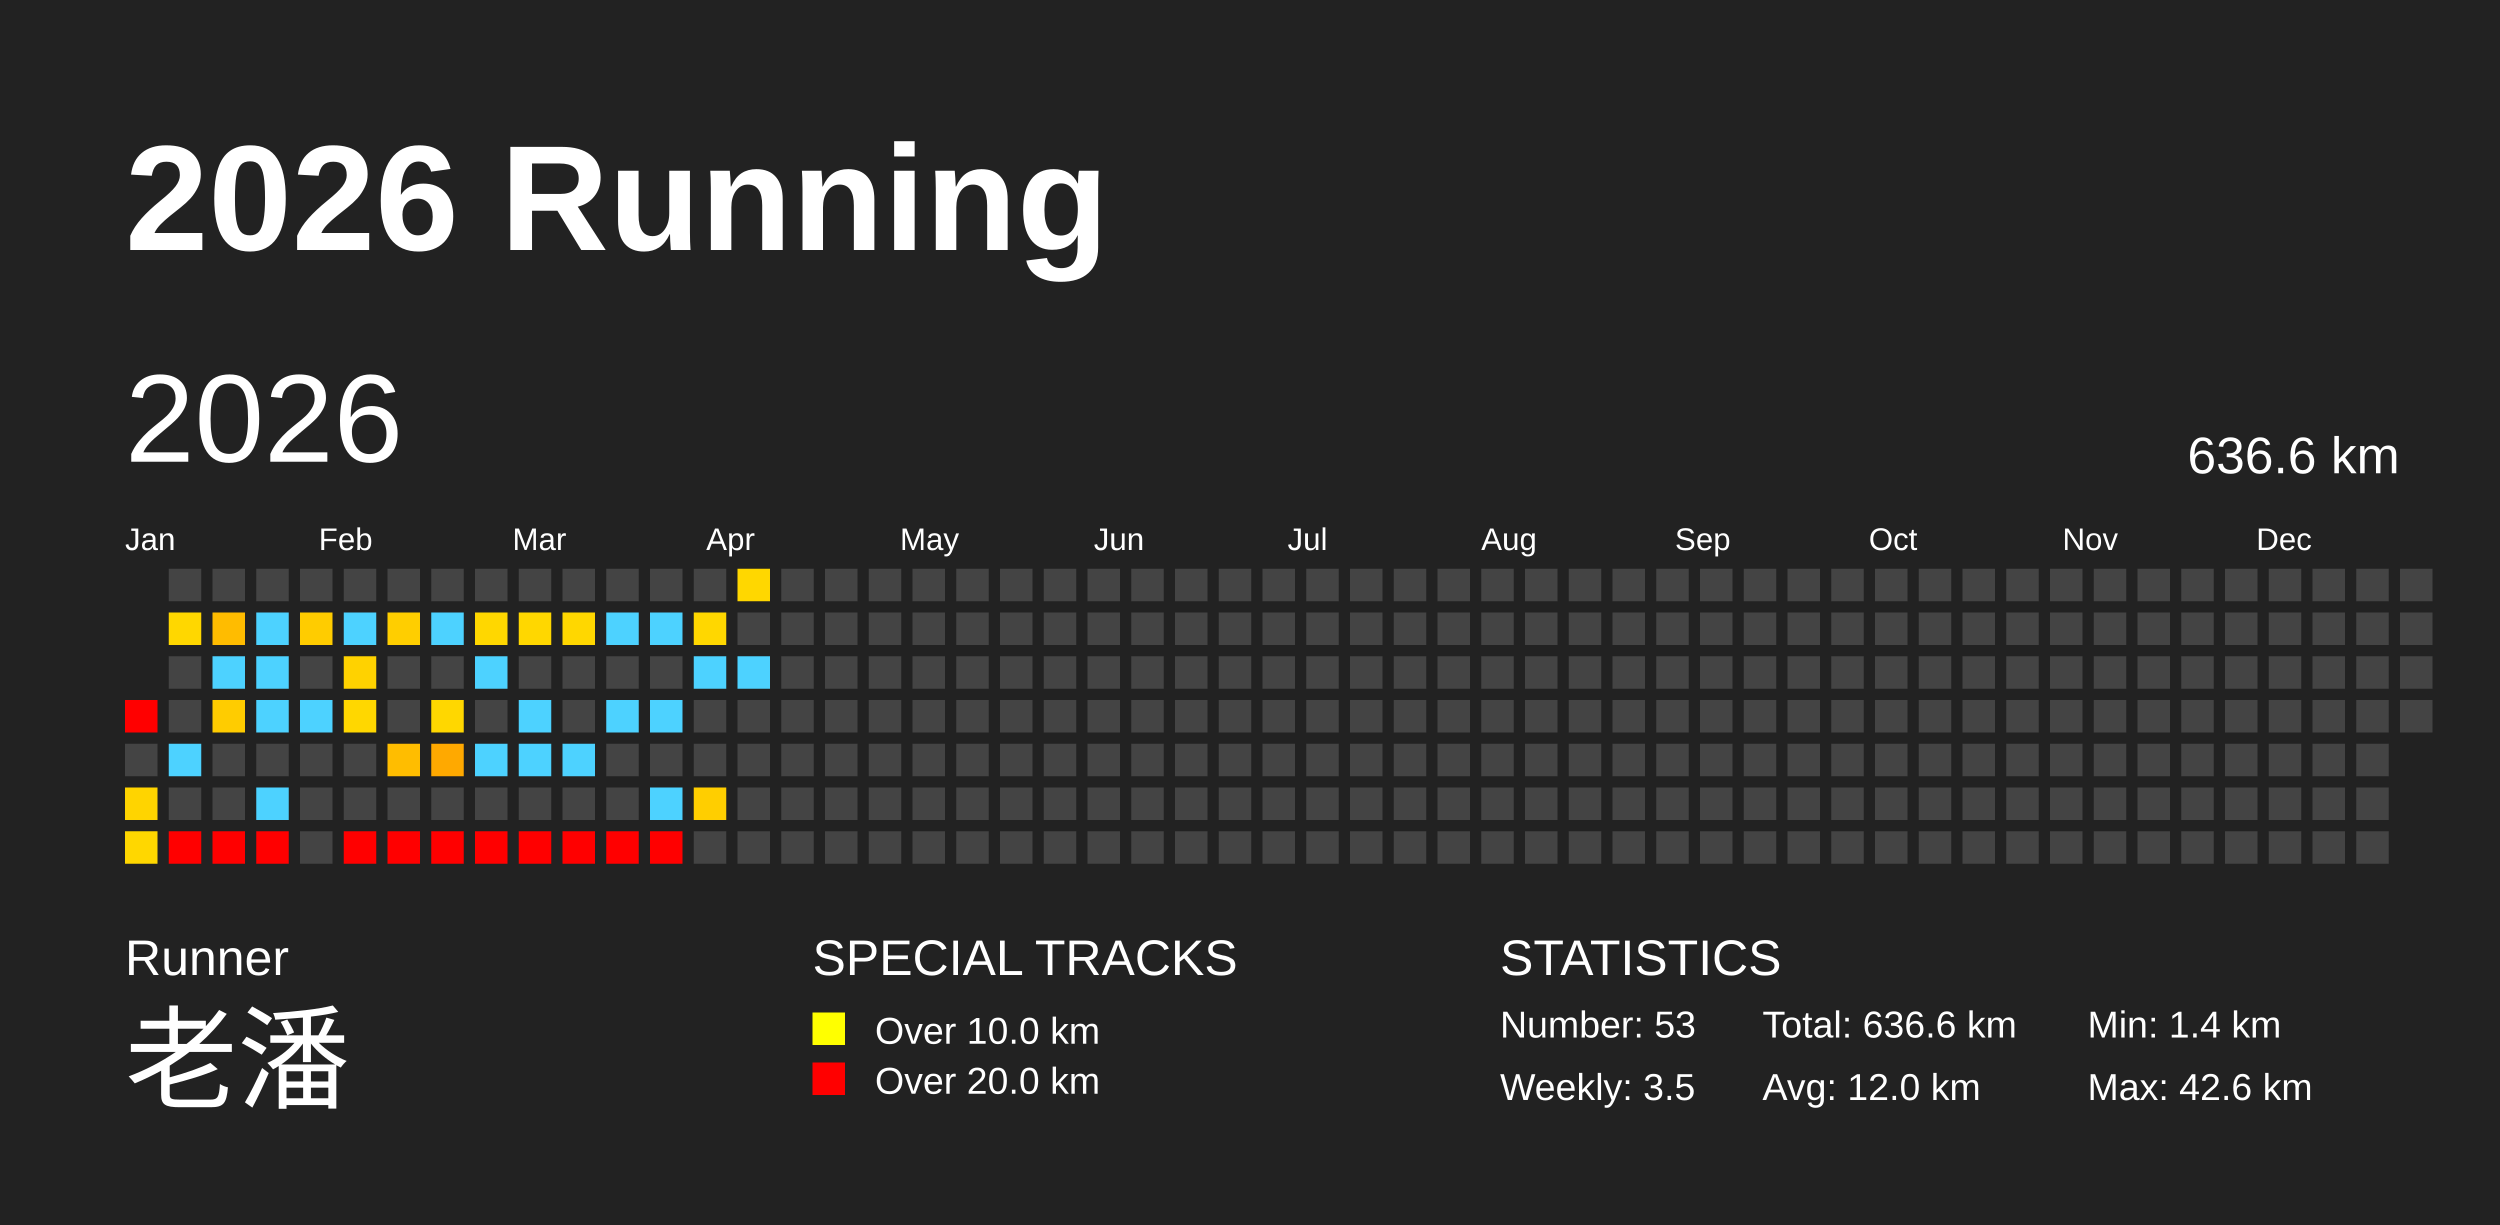
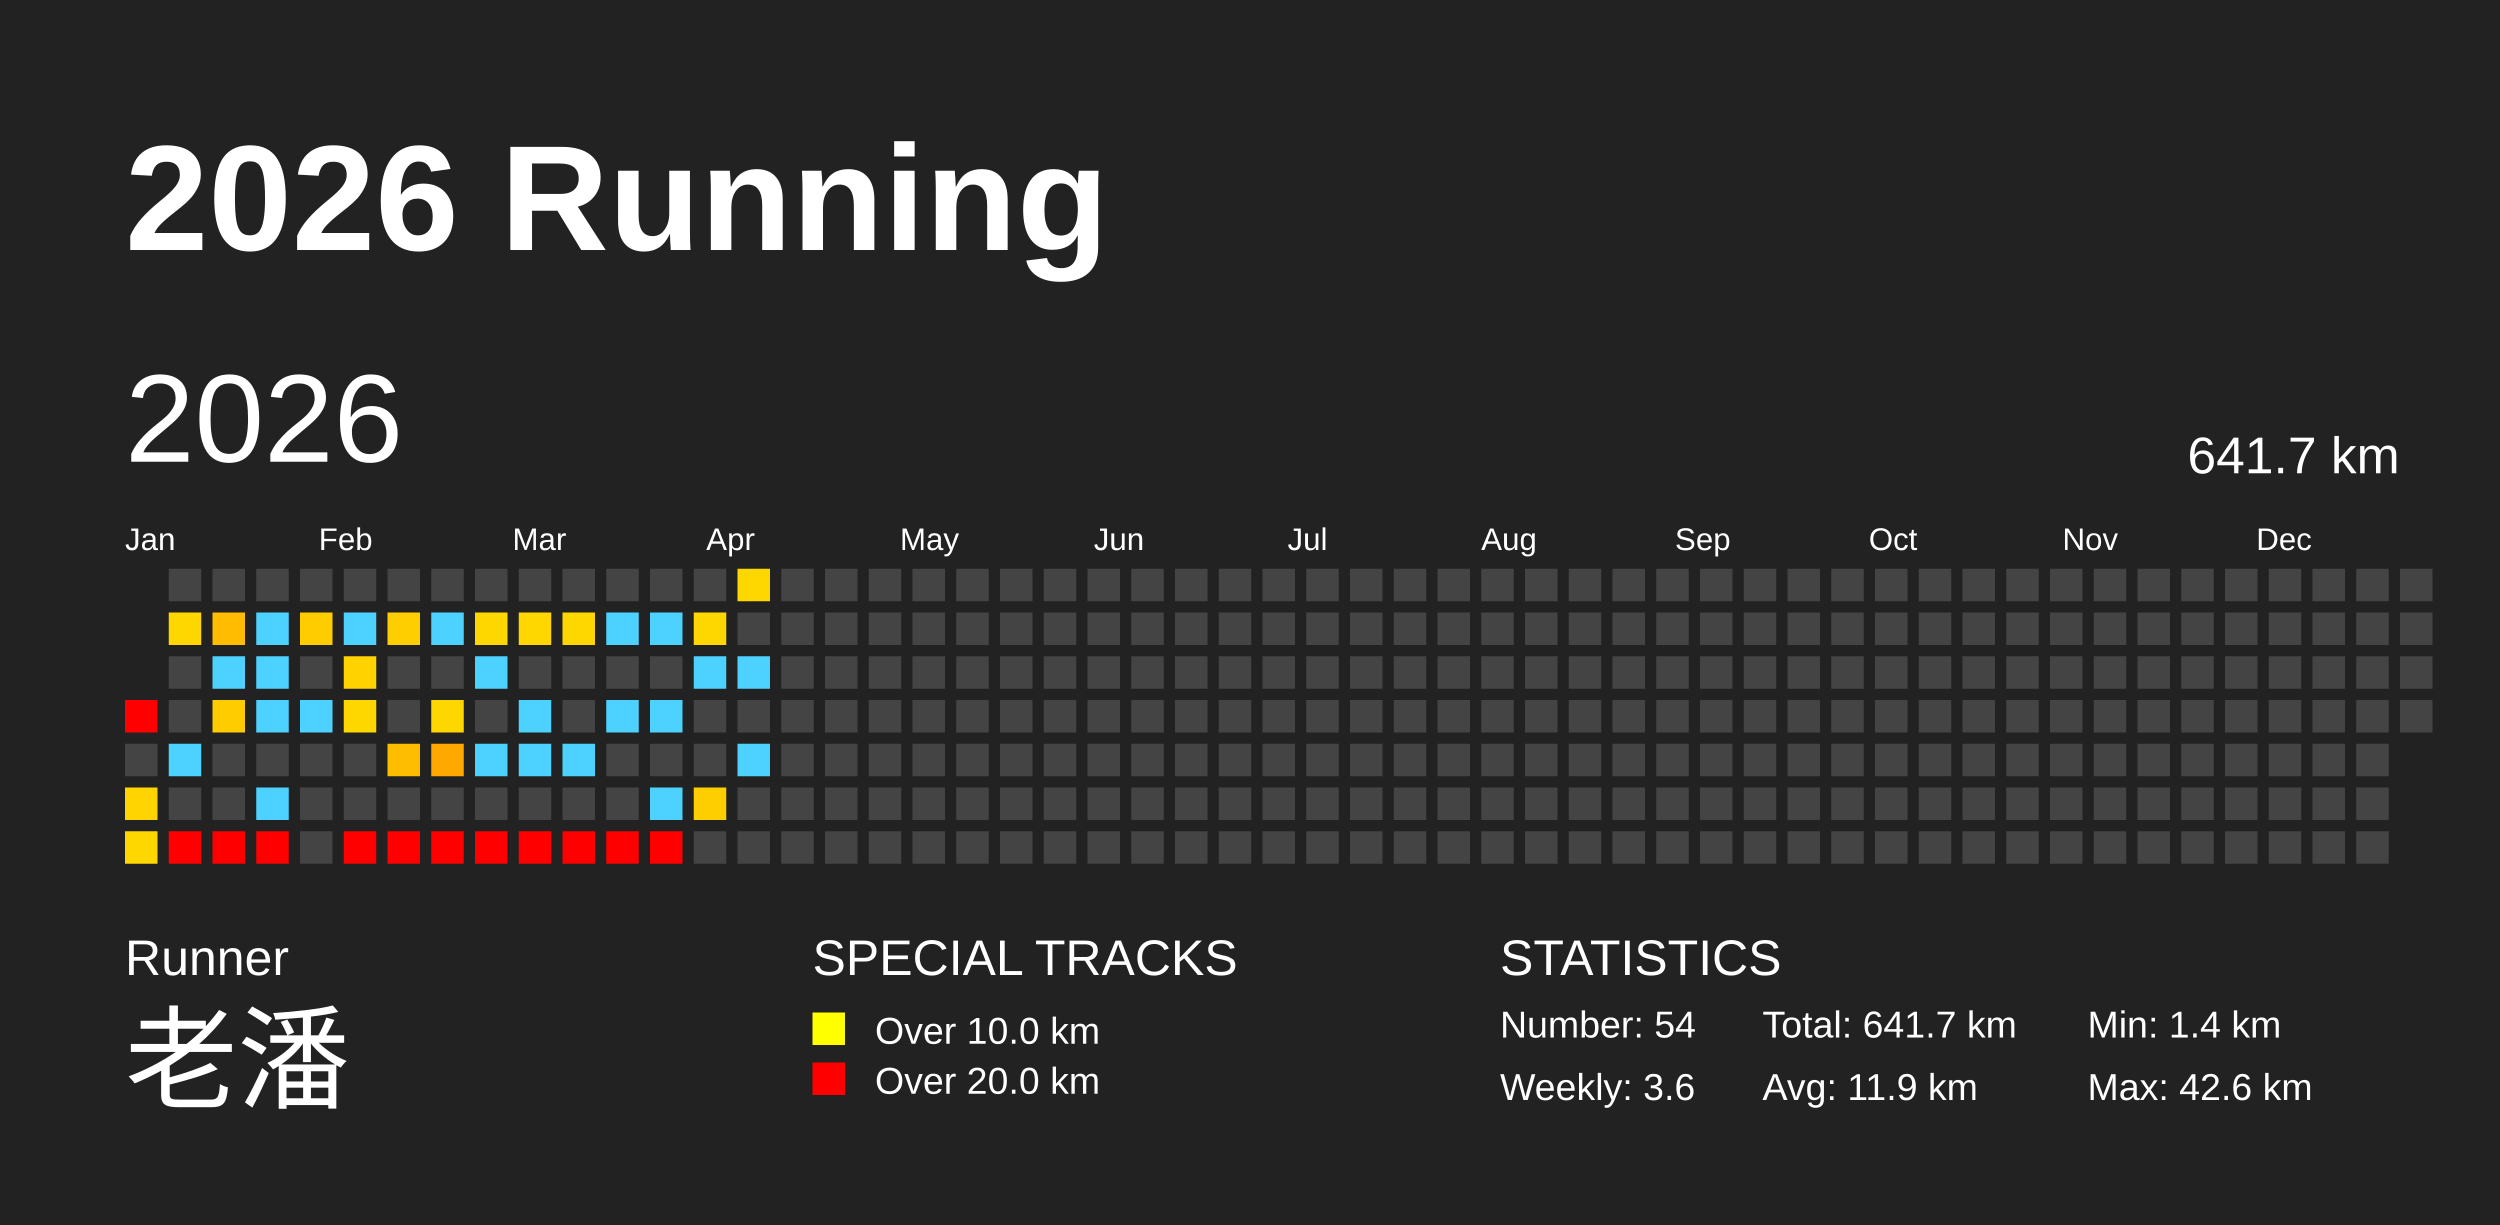
<svg xmlns="http://www.w3.org/2000/svg" baseProfile="full" height="98mm" version="1.1" viewBox="0,0,200,98" width="200mm">
  <defs />
  <rect fill="#222222" height="98" width="200" x="0" y="0" />
  <text fill="#FFFFFF" style="font-size:12px; font-family:Arial; font-weight:bold;" x="10" y="20">2026 Running</text>
  <text fill="#FFFFFF" style="font-size:4px; font-family:Arial" x="10" y="78">Runner</text>
  <text fill="#FFFFFF" style="font-size:9px; font-family:Arial" x="10" y="88">老潘</text>
  <text fill="#FFFFFF" style="font-size:4px; font-family:Arial" x="65" y="78">SPECIAL TRACKS</text>
  <rect fill="yellow" height="2.6" width="2.6" x="65" y="81" />
  <text fill="#FFFFFF" style="font-size:3px; font-family:Arial" x="70" y="83.5">Over 10.0 km</text>
  <rect fill="red" height="2.6" width="2.6" x="65" y="85" />
  <text fill="#FFFFFF" style="font-size:3px; font-family:Arial" x="70" y="87.5">Over 20.0 km</text>
  <text fill="#FFFFFF" style="font-size:4px; font-family:Arial" x="120" y="78">STATISTICS</text>
-   <text fill="#FFFFFF" style="font-size:3px; font-family:Arial" x="120" y="83">Number: 53</text>
-   <text fill="#FFFFFF" style="font-size:3px; font-family:Arial" x="120" y="88">Weekly: 3.5</text>
-   <text fill="#FFFFFF" style="font-size:3px; font-family:Arial" x="141" y="83">Total: 636.6 km</text>
-   <text fill="#FFFFFF" style="font-size:3px; font-family:Arial" x="141" y="88">Avg: 12.0 km</text>
+   <text fill="#FFFFFF" style="font-size:3px; font-family:Arial" x="120" y="83">Number: 54</text>
+   <text fill="#FFFFFF" style="font-size:3px; font-family:Arial" x="120" y="88">Weekly: 3.6</text>
+   <text fill="#FFFFFF" style="font-size:3px; font-family:Arial" x="141" y="83">Total: 641.7 km</text>
+   <text fill="#FFFFFF" style="font-size:3px; font-family:Arial" x="141" y="88">Avg: 11.9 km</text>
  <text fill="#FFFFFF" style="font-size:3px; font-family:Arial" x="167" y="83">Min: 1.4 km</text>
  <text fill="#FFFFFF" style="font-size:3px; font-family:Arial" x="167" y="88">Max: 42.6 km</text>
  <text dominant-baseline="hanging" fill="#FFFFFF" style="font-size:10.0px; font-family:Arial;" x="10" y="30">2026</text>
-   <text dominant-baseline="hanging" fill="#FFFFFF" style="font-size:4.125px; font-family:Arial;" x="175" y="35">636.6 km</text>
+   <text dominant-baseline="hanging" fill="#FFFFFF" style="font-size:4.125px; font-family:Arial;" x="175" y="35">641.7 km</text>
  <text fill="#FFFFFF" style="font-size:2.5px; font-family:Arial" x="10.0" y="44">Jan</text>
  <text fill="#FFFFFF" style="font-size:2.5px; font-family:Arial" x="25.5" y="44">Feb</text>
  <text fill="#FFFFFF" style="font-size:2.5px; font-family:Arial" x="41.0" y="44">Mar</text>
  <text fill="#FFFFFF" style="font-size:2.5px; font-family:Arial" x="56.5" y="44">Apr</text>
  <text fill="#FFFFFF" style="font-size:2.5px; font-family:Arial" x="72.0" y="44">May</text>
  <text fill="#FFFFFF" style="font-size:2.5px; font-family:Arial" x="87.5" y="44">Jun</text>
  <text fill="#FFFFFF" style="font-size:2.5px; font-family:Arial" x="103.0" y="44">Jul</text>
  <text fill="#FFFFFF" style="font-size:2.5px; font-family:Arial" x="118.5" y="44">Aug</text>
  <text fill="#FFFFFF" style="font-size:2.5px; font-family:Arial" x="134.0" y="44">Sep</text>
  <text fill="#FFFFFF" style="font-size:2.5px; font-family:Arial" x="149.5" y="44">Oct</text>
  <text fill="#FFFFFF" style="font-size:2.5px; font-family:Arial" x="165.0" y="44">Nov</text>
  <text fill="#FFFFFF" style="font-size:2.5px; font-family:Arial" x="180.5" y="44">Dec</text>
  <rect fill="red" height="2.6" width="2.6" x="10.0" y="56.0" />
  <rect fill="#444444" height="2.6" width="2.6" x="10.0" y="59.5" />
  <rect fill="#ffd400" height="2.6" width="2.6" x="10.0" y="63.0" />
  <rect fill="#ffd700" height="2.6" width="2.6" x="10.0" y="66.5" />
  <rect fill="#444444" height="2.6" width="2.6" x="13.5" y="45.5" />
  <rect fill="#ffd700" height="2.6" width="2.6" x="13.5" y="49.0" />
  <rect fill="#444444" height="2.6" width="2.6" x="13.5" y="52.5" />
  <rect fill="#444444" height="2.6" width="2.6" x="13.5" y="56.0" />
  <rect fill="#4dd2ff" height="2.6" width="2.6" x="13.5" y="59.5" />
  <rect fill="#444444" height="2.6" width="2.6" x="13.5" y="63.0" />
  <rect fill="red" height="2.6" width="2.6" x="13.5" y="66.5" />
  <rect fill="#444444" height="2.6" width="2.6" x="17.0" y="45.5" />
  <rect fill="#ffbc00" height="2.6" width="2.6" x="17.0" y="49.0" />
  <rect fill="#4dd2ff" height="2.6" width="2.6" x="17.0" y="52.5" />
  <rect fill="#ffcc00" height="2.6" width="2.6" x="17.0" y="56.0" />
  <rect fill="#444444" height="2.6" width="2.6" x="17.0" y="59.5" />
  <rect fill="#444444" height="2.6" width="2.6" x="17.0" y="63.0" />
  <rect fill="red" height="2.6" width="2.6" x="17.0" y="66.5" />
  <rect fill="#444444" height="2.6" width="2.6" x="20.5" y="45.5" />
  <rect fill="#4dd2ff" height="2.6" width="2.6" x="20.5" y="49.0" />
  <rect fill="#4dd2ff" height="2.6" width="2.6" x="20.5" y="52.5" />
  <rect fill="#4dd2ff" height="2.6" width="2.6" x="20.5" y="56.0" />
  <rect fill="#444444" height="2.6" width="2.6" x="20.5" y="59.5" />
  <rect fill="#4dd2ff" height="2.6" width="2.6" x="20.5" y="63.0" />
  <rect fill="red" height="2.6" width="2.6" x="20.5" y="66.5" />
  <rect fill="#444444" height="2.6" width="2.6" x="24.0" y="45.5" />
  <rect fill="#ffcc00" height="2.6" width="2.6" x="24.0" y="49.0" />
  <rect fill="#444444" height="2.6" width="2.6" x="24.0" y="52.5" />
  <rect fill="#4dd2ff" height="2.6" width="2.6" x="24.0" y="56.0" />
  <rect fill="#444444" height="2.6" width="2.6" x="24.0" y="59.5" />
  <rect fill="#444444" height="2.6" width="2.6" x="24.0" y="63.0" />
  <rect fill="#444444" height="2.6" width="2.6" x="24.0" y="66.5" />
  <rect fill="#444444" height="2.6" width="2.6" x="27.5" y="45.5" />
  <rect fill="#4dd2ff" height="2.6" width="2.6" x="27.5" y="49.0" />
  <rect fill="#ffd200" height="2.6" width="2.6" x="27.5" y="52.5" />
  <rect fill="#ffd700" height="2.6" width="2.6" x="27.5" y="56.0" />
  <rect fill="#444444" height="2.6" width="2.6" x="27.5" y="59.5" />
  <rect fill="#444444" height="2.6" width="2.6" x="27.5" y="63.0" />
  <rect fill="red" height="2.6" width="2.6" x="27.5" y="66.5" />
  <rect fill="#444444" height="2.6" width="2.6" x="31.0" y="45.5" />
  <rect fill="#ffce00" height="2.6" width="2.6" x="31.0" y="49.0" />
  <rect fill="#444444" height="2.6" width="2.6" x="31.0" y="52.5" />
  <rect fill="#444444" height="2.6" width="2.6" x="31.0" y="56.0" />
  <rect fill="#ffbd00" height="2.6" width="2.6" x="31.0" y="59.5" />
  <rect fill="#444444" height="2.6" width="2.6" x="31.0" y="63.0" />
  <rect fill="red" height="2.6" width="2.6" x="31.0" y="66.5" />
  <rect fill="#444444" height="2.6" width="2.6" x="34.5" y="45.5" />
  <rect fill="#4dd2ff" height="2.6" width="2.6" x="34.5" y="49.0" />
  <rect fill="#444444" height="2.6" width="2.6" x="34.5" y="52.5" />
  <rect fill="#ffd700" height="2.6" width="2.6" x="34.5" y="56.0" />
  <rect fill="#ffa900" height="2.6" width="2.6" x="34.5" y="59.5" />
  <rect fill="#444444" height="2.6" width="2.6" x="34.5" y="63.0" />
  <rect fill="red" height="2.6" width="2.6" x="34.5" y="66.5" />
  <rect fill="#444444" height="2.6" width="2.6" x="38.0" y="45.5" />
  <rect fill="#ffd700" height="2.6" width="2.6" x="38.0" y="49.0" />
  <rect fill="#4dd2ff" height="2.6" width="2.6" x="38.0" y="52.5" />
  <rect fill="#444444" height="2.6" width="2.6" x="38.0" y="56.0" />
  <rect fill="#4dd2ff" height="2.6" width="2.6" x="38.0" y="59.5" />
  <rect fill="#444444" height="2.6" width="2.6" x="38.0" y="63.0" />
  <rect fill="red" height="2.6" width="2.6" x="38.0" y="66.5" />
  <rect fill="#444444" height="2.6" width="2.6" x="41.5" y="45.5" />
  <rect fill="#ffd700" height="2.6" width="2.6" x="41.5" y="49.0" />
  <rect fill="#444444" height="2.6" width="2.6" x="41.5" y="52.5" />
  <rect fill="#4dd2ff" height="2.6" width="2.6" x="41.5" y="56.0" />
  <rect fill="#4dd2ff" height="2.6" width="2.6" x="41.5" y="59.5" />
  <rect fill="#444444" height="2.6" width="2.6" x="41.5" y="63.0" />
  <rect fill="red" height="2.6" width="2.6" x="41.5" y="66.5" />
  <rect fill="#444444" height="2.6" width="2.6" x="45.0" y="45.5" />
  <rect fill="#ffd700" height="2.6" width="2.6" x="45.0" y="49.0" />
  <rect fill="#444444" height="2.6" width="2.6" x="45.0" y="52.5" />
  <rect fill="#444444" height="2.6" width="2.6" x="45.0" y="56.0" />
  <rect fill="#4dd2ff" height="2.6" width="2.6" x="45.0" y="59.5" />
  <rect fill="#444444" height="2.6" width="2.6" x="45.0" y="63.0" />
  <rect fill="red" height="2.6" width="2.6" x="45.0" y="66.5" />
  <rect fill="#444444" height="2.6" width="2.6" x="48.5" y="45.5" />
  <rect fill="#4dd2ff" height="2.6" width="2.6" x="48.5" y="49.0" />
  <rect fill="#444444" height="2.6" width="2.6" x="48.5" y="52.5" />
  <rect fill="#4dd2ff" height="2.6" width="2.6" x="48.5" y="56.0" />
  <rect fill="#444444" height="2.6" width="2.6" x="48.5" y="59.5" />
  <rect fill="#444444" height="2.6" width="2.6" x="48.5" y="63.0" />
  <rect fill="red" height="2.6" width="2.6" x="48.5" y="66.5" />
  <rect fill="#444444" height="2.6" width="2.6" x="52.0" y="45.5" />
  <rect fill="#4dd2ff" height="2.6" width="2.6" x="52.0" y="49.0" />
  <rect fill="#444444" height="2.6" width="2.6" x="52.0" y="52.5" />
  <rect fill="#4dd2ff" height="2.6" width="2.6" x="52.0" y="56.0" />
  <rect fill="#444444" height="2.6" width="2.6" x="52.0" y="59.5" />
  <rect fill="#4dd2ff" height="2.6" width="2.6" x="52.0" y="63.0" />
  <rect fill="red" height="2.6" width="2.6" x="52.0" y="66.5" />
  <rect fill="#444444" height="2.6" width="2.6" x="55.5" y="45.5" />
  <rect fill="#ffd700" height="2.6" width="2.6" x="55.5" y="49.0" />
  <rect fill="#4dd2ff" height="2.6" width="2.6" x="55.5" y="52.5" />
  <rect fill="#444444" height="2.6" width="2.6" x="55.5" y="56.0" />
  <rect fill="#444444" height="2.6" width="2.6" x="55.5" y="59.5" />
  <rect fill="#ffce00" height="2.6" width="2.6" x="55.5" y="63.0" />
  <rect fill="#444444" height="2.6" width="2.6" x="55.5" y="66.5" />
  <rect fill="#ffd700" height="2.6" width="2.6" x="59.0" y="45.5" />
  <rect fill="#444444" height="2.6" width="2.6" x="59.0" y="49.0" />
  <rect fill="#4dd2ff" height="2.6" width="2.6" x="59.0" y="52.5" />
  <rect fill="#444444" height="2.6" width="2.6" x="59.0" y="56.0" />
-   <rect fill="#444444" height="2.6" width="2.6" x="59.0" y="59.5" />
+   <rect fill="#4dd2ff" height="2.6" width="2.6" x="59.0" y="59.5" />
  <rect fill="#444444" height="2.6" width="2.6" x="59.0" y="63.0" />
  <rect fill="#444444" height="2.6" width="2.6" x="59.0" y="66.5" />
  <rect fill="#444444" height="2.6" width="2.6" x="62.5" y="45.5" />
  <rect fill="#444444" height="2.6" width="2.6" x="62.5" y="49.0" />
  <rect fill="#444444" height="2.6" width="2.6" x="62.5" y="52.5" />
  <rect fill="#444444" height="2.6" width="2.6" x="62.5" y="56.0" />
  <rect fill="#444444" height="2.6" width="2.6" x="62.5" y="59.5" />
  <rect fill="#444444" height="2.6" width="2.6" x="62.5" y="63.0" />
  <rect fill="#444444" height="2.6" width="2.6" x="62.5" y="66.5" />
  <rect fill="#444444" height="2.6" width="2.6" x="66.0" y="45.5" />
  <rect fill="#444444" height="2.6" width="2.6" x="66.0" y="49.0" />
  <rect fill="#444444" height="2.6" width="2.6" x="66.0" y="52.5" />
  <rect fill="#444444" height="2.6" width="2.6" x="66.0" y="56.0" />
  <rect fill="#444444" height="2.6" width="2.6" x="66.0" y="59.5" />
  <rect fill="#444444" height="2.6" width="2.6" x="66.0" y="63.0" />
  <rect fill="#444444" height="2.6" width="2.6" x="66.0" y="66.5" />
  <rect fill="#444444" height="2.6" width="2.6" x="69.5" y="45.5" />
  <rect fill="#444444" height="2.6" width="2.6" x="69.5" y="49.0" />
  <rect fill="#444444" height="2.6" width="2.6" x="69.5" y="52.5" />
  <rect fill="#444444" height="2.6" width="2.6" x="69.5" y="56.0" />
  <rect fill="#444444" height="2.6" width="2.6" x="69.5" y="59.5" />
  <rect fill="#444444" height="2.6" width="2.6" x="69.5" y="63.0" />
  <rect fill="#444444" height="2.6" width="2.6" x="69.5" y="66.5" />
  <rect fill="#444444" height="2.6" width="2.6" x="73.0" y="45.5" />
  <rect fill="#444444" height="2.6" width="2.6" x="73.0" y="49.0" />
  <rect fill="#444444" height="2.6" width="2.6" x="73.0" y="52.5" />
  <rect fill="#444444" height="2.6" width="2.6" x="73.0" y="56.0" />
  <rect fill="#444444" height="2.6" width="2.6" x="73.0" y="59.5" />
  <rect fill="#444444" height="2.6" width="2.6" x="73.0" y="63.0" />
  <rect fill="#444444" height="2.6" width="2.6" x="73.0" y="66.5" />
  <rect fill="#444444" height="2.6" width="2.6" x="76.5" y="45.5" />
  <rect fill="#444444" height="2.6" width="2.6" x="76.5" y="49.0" />
  <rect fill="#444444" height="2.6" width="2.6" x="76.5" y="52.5" />
  <rect fill="#444444" height="2.6" width="2.6" x="76.5" y="56.0" />
  <rect fill="#444444" height="2.6" width="2.6" x="76.5" y="59.5" />
  <rect fill="#444444" height="2.6" width="2.6" x="76.5" y="63.0" />
  <rect fill="#444444" height="2.6" width="2.6" x="76.5" y="66.5" />
  <rect fill="#444444" height="2.6" width="2.6" x="80.0" y="45.5" />
  <rect fill="#444444" height="2.6" width="2.6" x="80.0" y="49.0" />
  <rect fill="#444444" height="2.6" width="2.6" x="80.0" y="52.5" />
  <rect fill="#444444" height="2.6" width="2.6" x="80.0" y="56.0" />
  <rect fill="#444444" height="2.6" width="2.6" x="80.0" y="59.5" />
  <rect fill="#444444" height="2.6" width="2.6" x="80.0" y="63.0" />
  <rect fill="#444444" height="2.6" width="2.6" x="80.0" y="66.5" />
  <rect fill="#444444" height="2.6" width="2.6" x="83.5" y="45.5" />
  <rect fill="#444444" height="2.6" width="2.6" x="83.5" y="49.0" />
  <rect fill="#444444" height="2.6" width="2.6" x="83.5" y="52.5" />
  <rect fill="#444444" height="2.6" width="2.6" x="83.5" y="56.0" />
  <rect fill="#444444" height="2.6" width="2.6" x="83.5" y="59.5" />
  <rect fill="#444444" height="2.6" width="2.6" x="83.5" y="63.0" />
  <rect fill="#444444" height="2.6" width="2.6" x="83.5" y="66.5" />
  <rect fill="#444444" height="2.6" width="2.6" x="87.0" y="45.5" />
  <rect fill="#444444" height="2.6" width="2.6" x="87.0" y="49.0" />
  <rect fill="#444444" height="2.6" width="2.6" x="87.0" y="52.5" />
  <rect fill="#444444" height="2.6" width="2.6" x="87.0" y="56.0" />
  <rect fill="#444444" height="2.6" width="2.6" x="87.0" y="59.5" />
  <rect fill="#444444" height="2.6" width="2.6" x="87.0" y="63.0" />
  <rect fill="#444444" height="2.6" width="2.6" x="87.0" y="66.5" />
  <rect fill="#444444" height="2.6" width="2.6" x="90.5" y="45.5" />
  <rect fill="#444444" height="2.6" width="2.6" x="90.5" y="49.0" />
  <rect fill="#444444" height="2.6" width="2.6" x="90.5" y="52.5" />
  <rect fill="#444444" height="2.6" width="2.6" x="90.5" y="56.0" />
  <rect fill="#444444" height="2.6" width="2.6" x="90.5" y="59.5" />
  <rect fill="#444444" height="2.6" width="2.6" x="90.5" y="63.0" />
  <rect fill="#444444" height="2.6" width="2.6" x="90.5" y="66.5" />
  <rect fill="#444444" height="2.6" width="2.6" x="94.0" y="45.5" />
  <rect fill="#444444" height="2.6" width="2.6" x="94.0" y="49.0" />
  <rect fill="#444444" height="2.6" width="2.6" x="94.0" y="52.5" />
  <rect fill="#444444" height="2.6" width="2.6" x="94.0" y="56.0" />
  <rect fill="#444444" height="2.6" width="2.6" x="94.0" y="59.5" />
  <rect fill="#444444" height="2.6" width="2.6" x="94.0" y="63.0" />
  <rect fill="#444444" height="2.6" width="2.6" x="94.0" y="66.5" />
  <rect fill="#444444" height="2.6" width="2.6" x="97.5" y="45.5" />
  <rect fill="#444444" height="2.6" width="2.6" x="97.5" y="49.0" />
  <rect fill="#444444" height="2.6" width="2.6" x="97.5" y="52.5" />
  <rect fill="#444444" height="2.6" width="2.6" x="97.5" y="56.0" />
  <rect fill="#444444" height="2.6" width="2.6" x="97.5" y="59.5" />
  <rect fill="#444444" height="2.6" width="2.6" x="97.5" y="63.0" />
  <rect fill="#444444" height="2.6" width="2.6" x="97.5" y="66.5" />
  <rect fill="#444444" height="2.6" width="2.6" x="101.0" y="45.5" />
  <rect fill="#444444" height="2.6" width="2.6" x="101.0" y="49.0" />
  <rect fill="#444444" height="2.6" width="2.6" x="101.0" y="52.5" />
  <rect fill="#444444" height="2.6" width="2.6" x="101.0" y="56.0" />
  <rect fill="#444444" height="2.6" width="2.6" x="101.0" y="59.5" />
  <rect fill="#444444" height="2.6" width="2.6" x="101.0" y="63.0" />
  <rect fill="#444444" height="2.6" width="2.6" x="101.0" y="66.5" />
  <rect fill="#444444" height="2.6" width="2.6" x="104.5" y="45.5" />
  <rect fill="#444444" height="2.6" width="2.6" x="104.5" y="49.0" />
  <rect fill="#444444" height="2.6" width="2.6" x="104.5" y="52.5" />
  <rect fill="#444444" height="2.6" width="2.6" x="104.5" y="56.0" />
  <rect fill="#444444" height="2.6" width="2.6" x="104.5" y="59.5" />
  <rect fill="#444444" height="2.6" width="2.6" x="104.5" y="63.0" />
  <rect fill="#444444" height="2.6" width="2.6" x="104.5" y="66.5" />
  <rect fill="#444444" height="2.6" width="2.6" x="108.0" y="45.5" />
  <rect fill="#444444" height="2.6" width="2.6" x="108.0" y="49.0" />
  <rect fill="#444444" height="2.6" width="2.6" x="108.0" y="52.5" />
  <rect fill="#444444" height="2.6" width="2.6" x="108.0" y="56.0" />
  <rect fill="#444444" height="2.6" width="2.6" x="108.0" y="59.5" />
  <rect fill="#444444" height="2.6" width="2.6" x="108.0" y="63.0" />
  <rect fill="#444444" height="2.6" width="2.6" x="108.0" y="66.5" />
  <rect fill="#444444" height="2.6" width="2.6" x="111.5" y="45.5" />
  <rect fill="#444444" height="2.6" width="2.6" x="111.5" y="49.0" />
  <rect fill="#444444" height="2.6" width="2.6" x="111.5" y="52.5" />
  <rect fill="#444444" height="2.6" width="2.6" x="111.5" y="56.0" />
  <rect fill="#444444" height="2.6" width="2.6" x="111.5" y="59.5" />
  <rect fill="#444444" height="2.6" width="2.6" x="111.5" y="63.0" />
  <rect fill="#444444" height="2.6" width="2.6" x="111.5" y="66.5" />
  <rect fill="#444444" height="2.6" width="2.6" x="115.0" y="45.5" />
  <rect fill="#444444" height="2.6" width="2.6" x="115.0" y="49.0" />
  <rect fill="#444444" height="2.6" width="2.6" x="115.0" y="52.5" />
  <rect fill="#444444" height="2.6" width="2.6" x="115.0" y="56.0" />
  <rect fill="#444444" height="2.6" width="2.6" x="115.0" y="59.5" />
  <rect fill="#444444" height="2.6" width="2.6" x="115.0" y="63.0" />
  <rect fill="#444444" height="2.6" width="2.6" x="115.0" y="66.5" />
  <rect fill="#444444" height="2.6" width="2.6" x="118.5" y="45.5" />
  <rect fill="#444444" height="2.6" width="2.6" x="118.5" y="49.0" />
  <rect fill="#444444" height="2.6" width="2.6" x="118.5" y="52.5" />
  <rect fill="#444444" height="2.6" width="2.6" x="118.5" y="56.0" />
  <rect fill="#444444" height="2.6" width="2.6" x="118.5" y="59.5" />
  <rect fill="#444444" height="2.6" width="2.6" x="118.5" y="63.0" />
  <rect fill="#444444" height="2.6" width="2.6" x="118.5" y="66.5" />
  <rect fill="#444444" height="2.6" width="2.6" x="122.0" y="45.5" />
  <rect fill="#444444" height="2.6" width="2.6" x="122.0" y="49.0" />
  <rect fill="#444444" height="2.6" width="2.6" x="122.0" y="52.5" />
  <rect fill="#444444" height="2.6" width="2.6" x="122.0" y="56.0" />
  <rect fill="#444444" height="2.6" width="2.6" x="122.0" y="59.5" />
  <rect fill="#444444" height="2.6" width="2.6" x="122.0" y="63.0" />
  <rect fill="#444444" height="2.6" width="2.6" x="122.0" y="66.5" />
  <rect fill="#444444" height="2.6" width="2.6" x="125.5" y="45.5" />
  <rect fill="#444444" height="2.6" width="2.6" x="125.5" y="49.0" />
  <rect fill="#444444" height="2.6" width="2.6" x="125.5" y="52.5" />
  <rect fill="#444444" height="2.6" width="2.6" x="125.5" y="56.0" />
  <rect fill="#444444" height="2.6" width="2.6" x="125.5" y="59.5" />
  <rect fill="#444444" height="2.6" width="2.6" x="125.5" y="63.0" />
  <rect fill="#444444" height="2.6" width="2.6" x="125.5" y="66.5" />
  <rect fill="#444444" height="2.6" width="2.6" x="129.0" y="45.5" />
  <rect fill="#444444" height="2.6" width="2.6" x="129.0" y="49.0" />
  <rect fill="#444444" height="2.6" width="2.6" x="129.0" y="52.5" />
  <rect fill="#444444" height="2.6" width="2.6" x="129.0" y="56.0" />
  <rect fill="#444444" height="2.6" width="2.6" x="129.0" y="59.5" />
  <rect fill="#444444" height="2.6" width="2.6" x="129.0" y="63.0" />
  <rect fill="#444444" height="2.6" width="2.6" x="129.0" y="66.5" />
  <rect fill="#444444" height="2.6" width="2.6" x="132.5" y="45.5" />
  <rect fill="#444444" height="2.6" width="2.6" x="132.5" y="49.0" />
  <rect fill="#444444" height="2.6" width="2.6" x="132.5" y="52.5" />
  <rect fill="#444444" height="2.6" width="2.6" x="132.5" y="56.0" />
  <rect fill="#444444" height="2.6" width="2.6" x="132.5" y="59.5" />
  <rect fill="#444444" height="2.6" width="2.6" x="132.5" y="63.0" />
  <rect fill="#444444" height="2.6" width="2.6" x="132.5" y="66.5" />
  <rect fill="#444444" height="2.6" width="2.6" x="136.0" y="45.5" />
  <rect fill="#444444" height="2.6" width="2.6" x="136.0" y="49.0" />
  <rect fill="#444444" height="2.6" width="2.6" x="136.0" y="52.5" />
  <rect fill="#444444" height="2.6" width="2.6" x="136.0" y="56.0" />
  <rect fill="#444444" height="2.6" width="2.6" x="136.0" y="59.5" />
  <rect fill="#444444" height="2.6" width="2.6" x="136.0" y="63.0" />
  <rect fill="#444444" height="2.6" width="2.6" x="136.0" y="66.5" />
  <rect fill="#444444" height="2.6" width="2.6" x="139.5" y="45.5" />
  <rect fill="#444444" height="2.6" width="2.6" x="139.5" y="49.0" />
  <rect fill="#444444" height="2.6" width="2.6" x="139.5" y="52.5" />
  <rect fill="#444444" height="2.6" width="2.6" x="139.5" y="56.0" />
  <rect fill="#444444" height="2.6" width="2.6" x="139.5" y="59.5" />
  <rect fill="#444444" height="2.6" width="2.6" x="139.5" y="63.0" />
  <rect fill="#444444" height="2.6" width="2.6" x="139.5" y="66.5" />
  <rect fill="#444444" height="2.6" width="2.6" x="143.0" y="45.5" />
  <rect fill="#444444" height="2.6" width="2.6" x="143.0" y="49.0" />
  <rect fill="#444444" height="2.6" width="2.6" x="143.0" y="52.5" />
  <rect fill="#444444" height="2.6" width="2.6" x="143.0" y="56.0" />
  <rect fill="#444444" height="2.6" width="2.6" x="143.0" y="59.5" />
  <rect fill="#444444" height="2.6" width="2.6" x="143.0" y="63.0" />
  <rect fill="#444444" height="2.6" width="2.6" x="143.0" y="66.5" />
  <rect fill="#444444" height="2.6" width="2.6" x="146.5" y="45.5" />
  <rect fill="#444444" height="2.6" width="2.6" x="146.5" y="49.0" />
  <rect fill="#444444" height="2.6" width="2.6" x="146.5" y="52.5" />
  <rect fill="#444444" height="2.6" width="2.6" x="146.5" y="56.0" />
  <rect fill="#444444" height="2.6" width="2.6" x="146.5" y="59.5" />
  <rect fill="#444444" height="2.6" width="2.6" x="146.5" y="63.0" />
  <rect fill="#444444" height="2.6" width="2.6" x="146.5" y="66.5" />
  <rect fill="#444444" height="2.6" width="2.6" x="150.0" y="45.5" />
  <rect fill="#444444" height="2.6" width="2.6" x="150.0" y="49.0" />
  <rect fill="#444444" height="2.6" width="2.6" x="150.0" y="52.5" />
  <rect fill="#444444" height="2.6" width="2.6" x="150.0" y="56.0" />
  <rect fill="#444444" height="2.6" width="2.6" x="150.0" y="59.5" />
  <rect fill="#444444" height="2.6" width="2.6" x="150.0" y="63.0" />
  <rect fill="#444444" height="2.6" width="2.6" x="150.0" y="66.5" />
  <rect fill="#444444" height="2.6" width="2.6" x="153.5" y="45.5" />
  <rect fill="#444444" height="2.6" width="2.6" x="153.5" y="49.0" />
  <rect fill="#444444" height="2.6" width="2.6" x="153.5" y="52.5" />
  <rect fill="#444444" height="2.6" width="2.6" x="153.5" y="56.0" />
  <rect fill="#444444" height="2.6" width="2.6" x="153.5" y="59.5" />
  <rect fill="#444444" height="2.6" width="2.6" x="153.5" y="63.0" />
  <rect fill="#444444" height="2.6" width="2.6" x="153.5" y="66.5" />
  <rect fill="#444444" height="2.6" width="2.6" x="157.0" y="45.5" />
  <rect fill="#444444" height="2.6" width="2.6" x="157.0" y="49.0" />
  <rect fill="#444444" height="2.6" width="2.6" x="157.0" y="52.5" />
  <rect fill="#444444" height="2.6" width="2.6" x="157.0" y="56.0" />
  <rect fill="#444444" height="2.6" width="2.6" x="157.0" y="59.5" />
  <rect fill="#444444" height="2.6" width="2.6" x="157.0" y="63.0" />
  <rect fill="#444444" height="2.6" width="2.6" x="157.0" y="66.5" />
  <rect fill="#444444" height="2.6" width="2.6" x="160.5" y="45.5" />
  <rect fill="#444444" height="2.6" width="2.6" x="160.5" y="49.0" />
  <rect fill="#444444" height="2.6" width="2.6" x="160.5" y="52.5" />
  <rect fill="#444444" height="2.6" width="2.6" x="160.5" y="56.0" />
  <rect fill="#444444" height="2.6" width="2.6" x="160.5" y="59.5" />
  <rect fill="#444444" height="2.6" width="2.6" x="160.5" y="63.0" />
  <rect fill="#444444" height="2.6" width="2.6" x="160.5" y="66.5" />
  <rect fill="#444444" height="2.6" width="2.6" x="164.0" y="45.5" />
  <rect fill="#444444" height="2.6" width="2.6" x="164.0" y="49.0" />
  <rect fill="#444444" height="2.6" width="2.6" x="164.0" y="52.5" />
  <rect fill="#444444" height="2.6" width="2.6" x="164.0" y="56.0" />
  <rect fill="#444444" height="2.6" width="2.6" x="164.0" y="59.5" />
  <rect fill="#444444" height="2.6" width="2.6" x="164.0" y="63.0" />
  <rect fill="#444444" height="2.6" width="2.6" x="164.0" y="66.5" />
  <rect fill="#444444" height="2.6" width="2.6" x="167.5" y="45.5" />
  <rect fill="#444444" height="2.6" width="2.6" x="167.5" y="49.0" />
  <rect fill="#444444" height="2.6" width="2.6" x="167.5" y="52.5" />
  <rect fill="#444444" height="2.6" width="2.6" x="167.5" y="56.0" />
  <rect fill="#444444" height="2.6" width="2.6" x="167.5" y="59.5" />
  <rect fill="#444444" height="2.6" width="2.6" x="167.5" y="63.0" />
  <rect fill="#444444" height="2.6" width="2.6" x="167.5" y="66.5" />
  <rect fill="#444444" height="2.6" width="2.6" x="171.0" y="45.5" />
  <rect fill="#444444" height="2.6" width="2.6" x="171.0" y="49.0" />
  <rect fill="#444444" height="2.6" width="2.6" x="171.0" y="52.5" />
  <rect fill="#444444" height="2.6" width="2.6" x="171.0" y="56.0" />
  <rect fill="#444444" height="2.6" width="2.6" x="171.0" y="59.5" />
  <rect fill="#444444" height="2.6" width="2.6" x="171.0" y="63.0" />
  <rect fill="#444444" height="2.6" width="2.6" x="171.0" y="66.5" />
  <rect fill="#444444" height="2.6" width="2.6" x="174.5" y="45.5" />
  <rect fill="#444444" height="2.6" width="2.6" x="174.5" y="49.0" />
  <rect fill="#444444" height="2.6" width="2.6" x="174.5" y="52.5" />
  <rect fill="#444444" height="2.6" width="2.6" x="174.5" y="56.0" />
  <rect fill="#444444" height="2.6" width="2.6" x="174.5" y="59.5" />
  <rect fill="#444444" height="2.6" width="2.6" x="174.5" y="63.0" />
  <rect fill="#444444" height="2.6" width="2.6" x="174.5" y="66.5" />
  <rect fill="#444444" height="2.6" width="2.6" x="178.0" y="45.5" />
  <rect fill="#444444" height="2.6" width="2.6" x="178.0" y="49.0" />
  <rect fill="#444444" height="2.6" width="2.6" x="178.0" y="52.5" />
  <rect fill="#444444" height="2.6" width="2.6" x="178.0" y="56.0" />
  <rect fill="#444444" height="2.6" width="2.6" x="178.0" y="59.5" />
  <rect fill="#444444" height="2.6" width="2.6" x="178.0" y="63.0" />
  <rect fill="#444444" height="2.6" width="2.6" x="178.0" y="66.5" />
  <rect fill="#444444" height="2.6" width="2.6" x="181.5" y="45.5" />
  <rect fill="#444444" height="2.6" width="2.6" x="181.5" y="49.0" />
  <rect fill="#444444" height="2.6" width="2.6" x="181.5" y="52.5" />
  <rect fill="#444444" height="2.6" width="2.6" x="181.5" y="56.0" />
  <rect fill="#444444" height="2.6" width="2.6" x="181.5" y="59.5" />
  <rect fill="#444444" height="2.6" width="2.6" x="181.5" y="63.0" />
  <rect fill="#444444" height="2.6" width="2.6" x="181.5" y="66.5" />
  <rect fill="#444444" height="2.6" width="2.6" x="185.0" y="45.5" />
  <rect fill="#444444" height="2.6" width="2.6" x="185.0" y="49.0" />
  <rect fill="#444444" height="2.6" width="2.6" x="185.0" y="52.5" />
  <rect fill="#444444" height="2.6" width="2.6" x="185.0" y="56.0" />
  <rect fill="#444444" height="2.6" width="2.6" x="185.0" y="59.5" />
  <rect fill="#444444" height="2.6" width="2.6" x="185.0" y="63.0" />
  <rect fill="#444444" height="2.6" width="2.6" x="185.0" y="66.5" />
  <rect fill="#444444" height="2.6" width="2.6" x="188.5" y="45.5" />
  <rect fill="#444444" height="2.6" width="2.6" x="188.5" y="49.0" />
  <rect fill="#444444" height="2.6" width="2.6" x="188.5" y="52.5" />
  <rect fill="#444444" height="2.6" width="2.6" x="188.5" y="56.0" />
  <rect fill="#444444" height="2.6" width="2.6" x="188.5" y="59.5" />
  <rect fill="#444444" height="2.6" width="2.6" x="188.5" y="63.0" />
  <rect fill="#444444" height="2.6" width="2.6" x="188.5" y="66.5" />
  <rect fill="#444444" height="2.6" width="2.6" x="192.0" y="45.5" />
  <rect fill="#444444" height="2.6" width="2.6" x="192.0" y="49.0" />
  <rect fill="#444444" height="2.6" width="2.6" x="192.0" y="52.5" />
  <rect fill="#444444" height="2.6" width="2.6" x="192.0" y="56.0" />
</svg>
